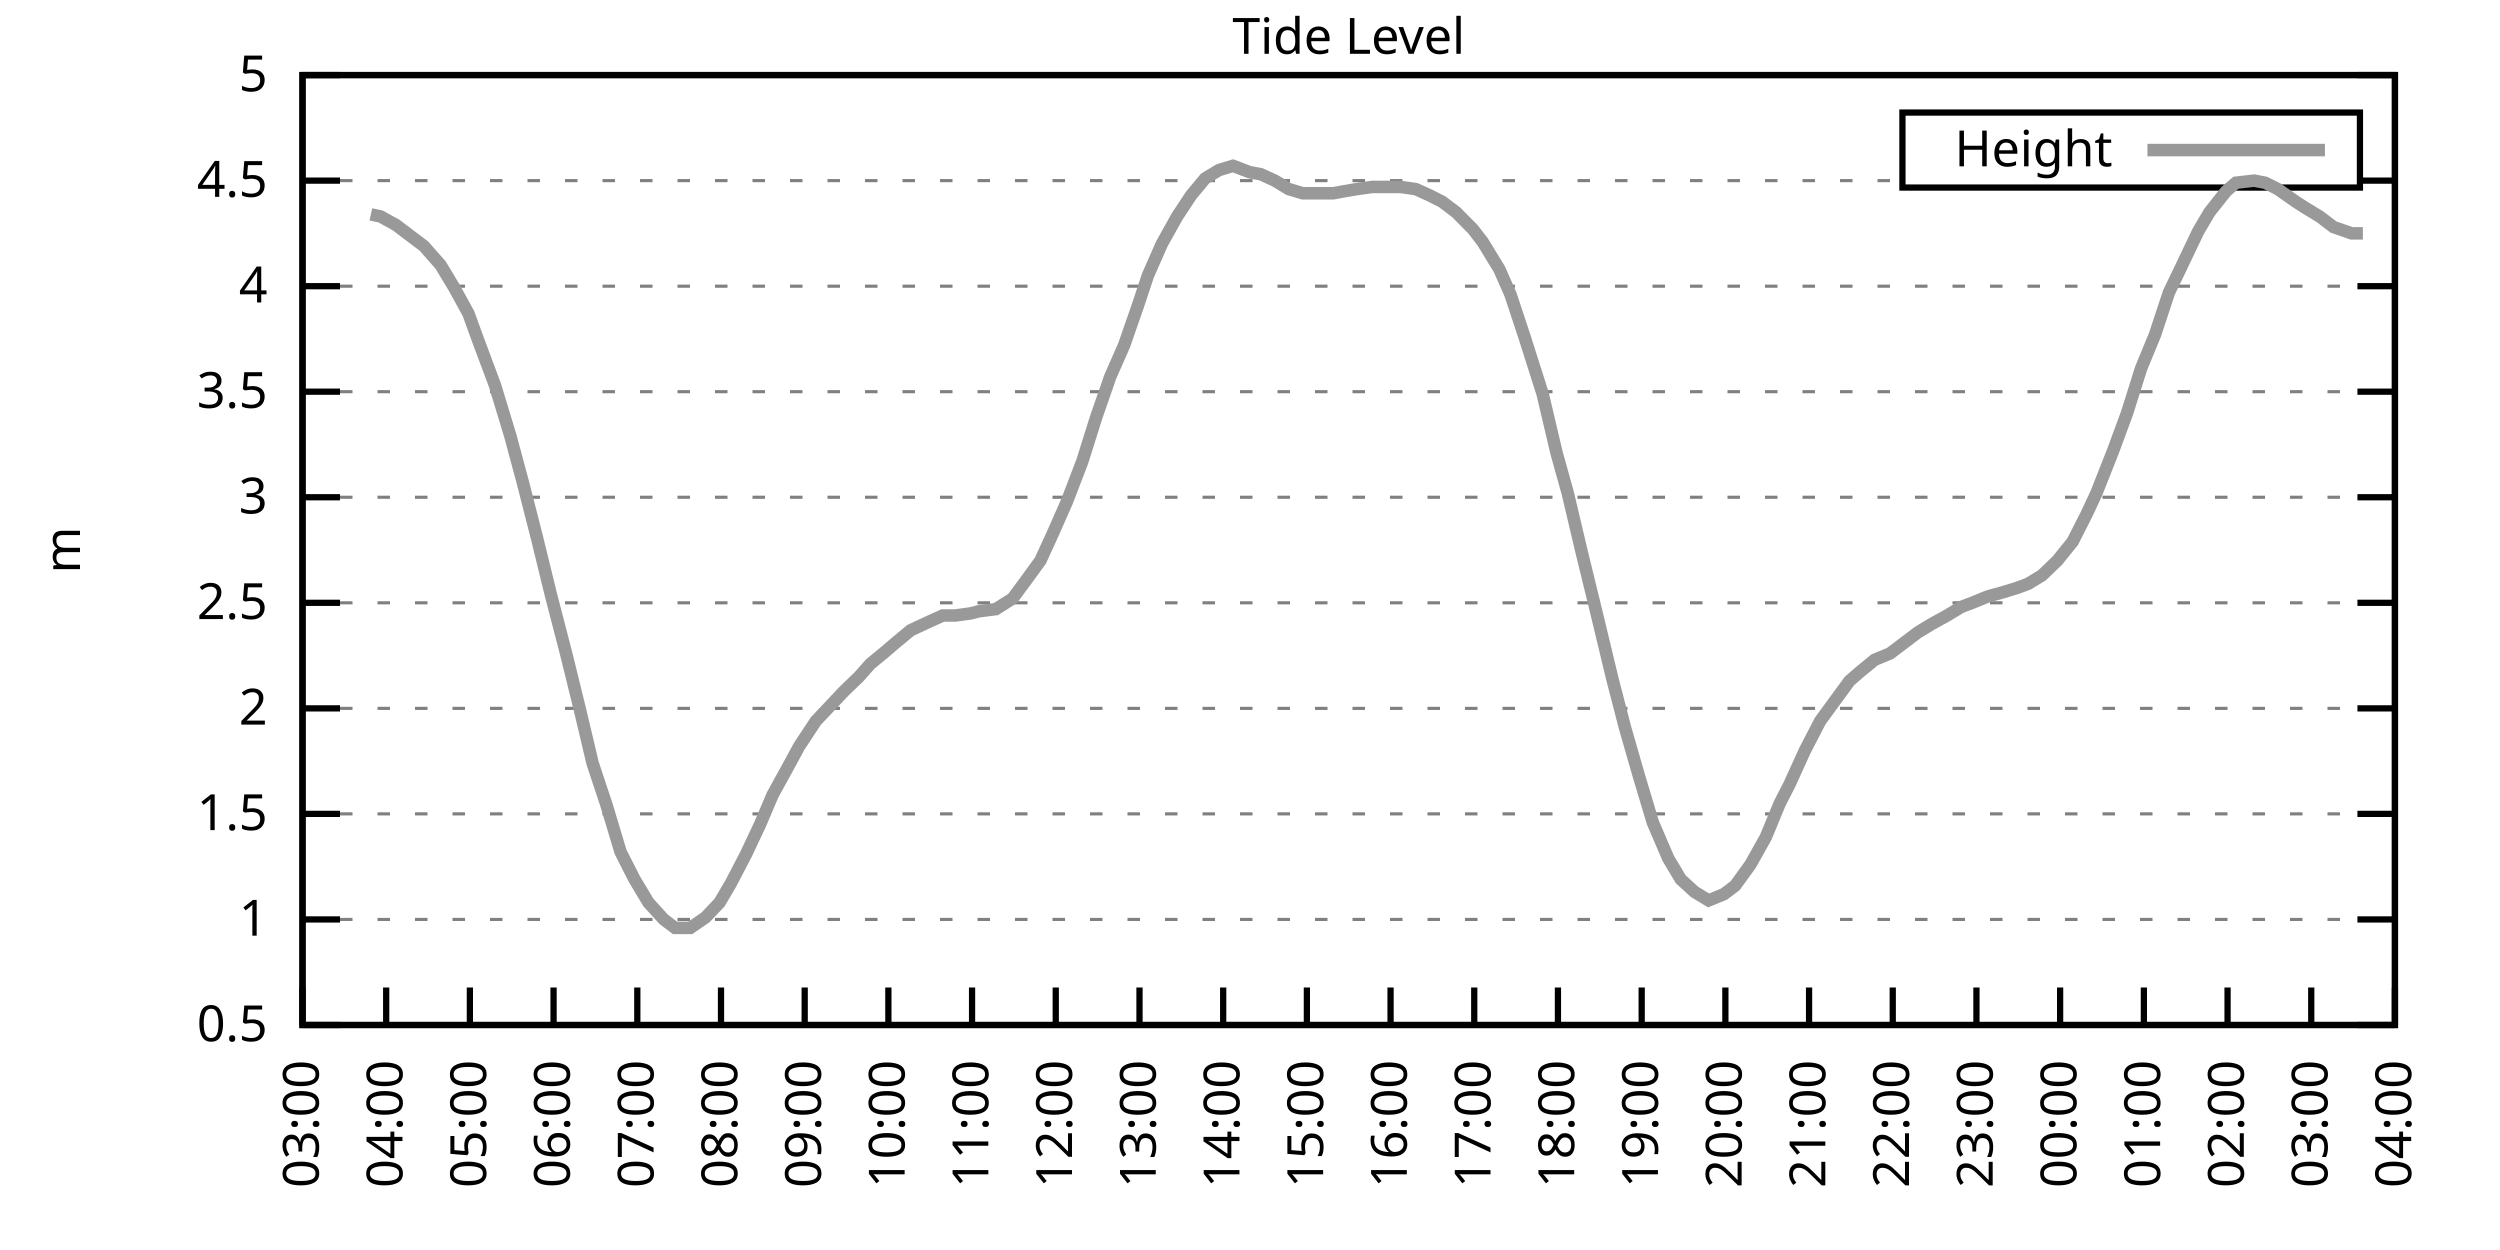
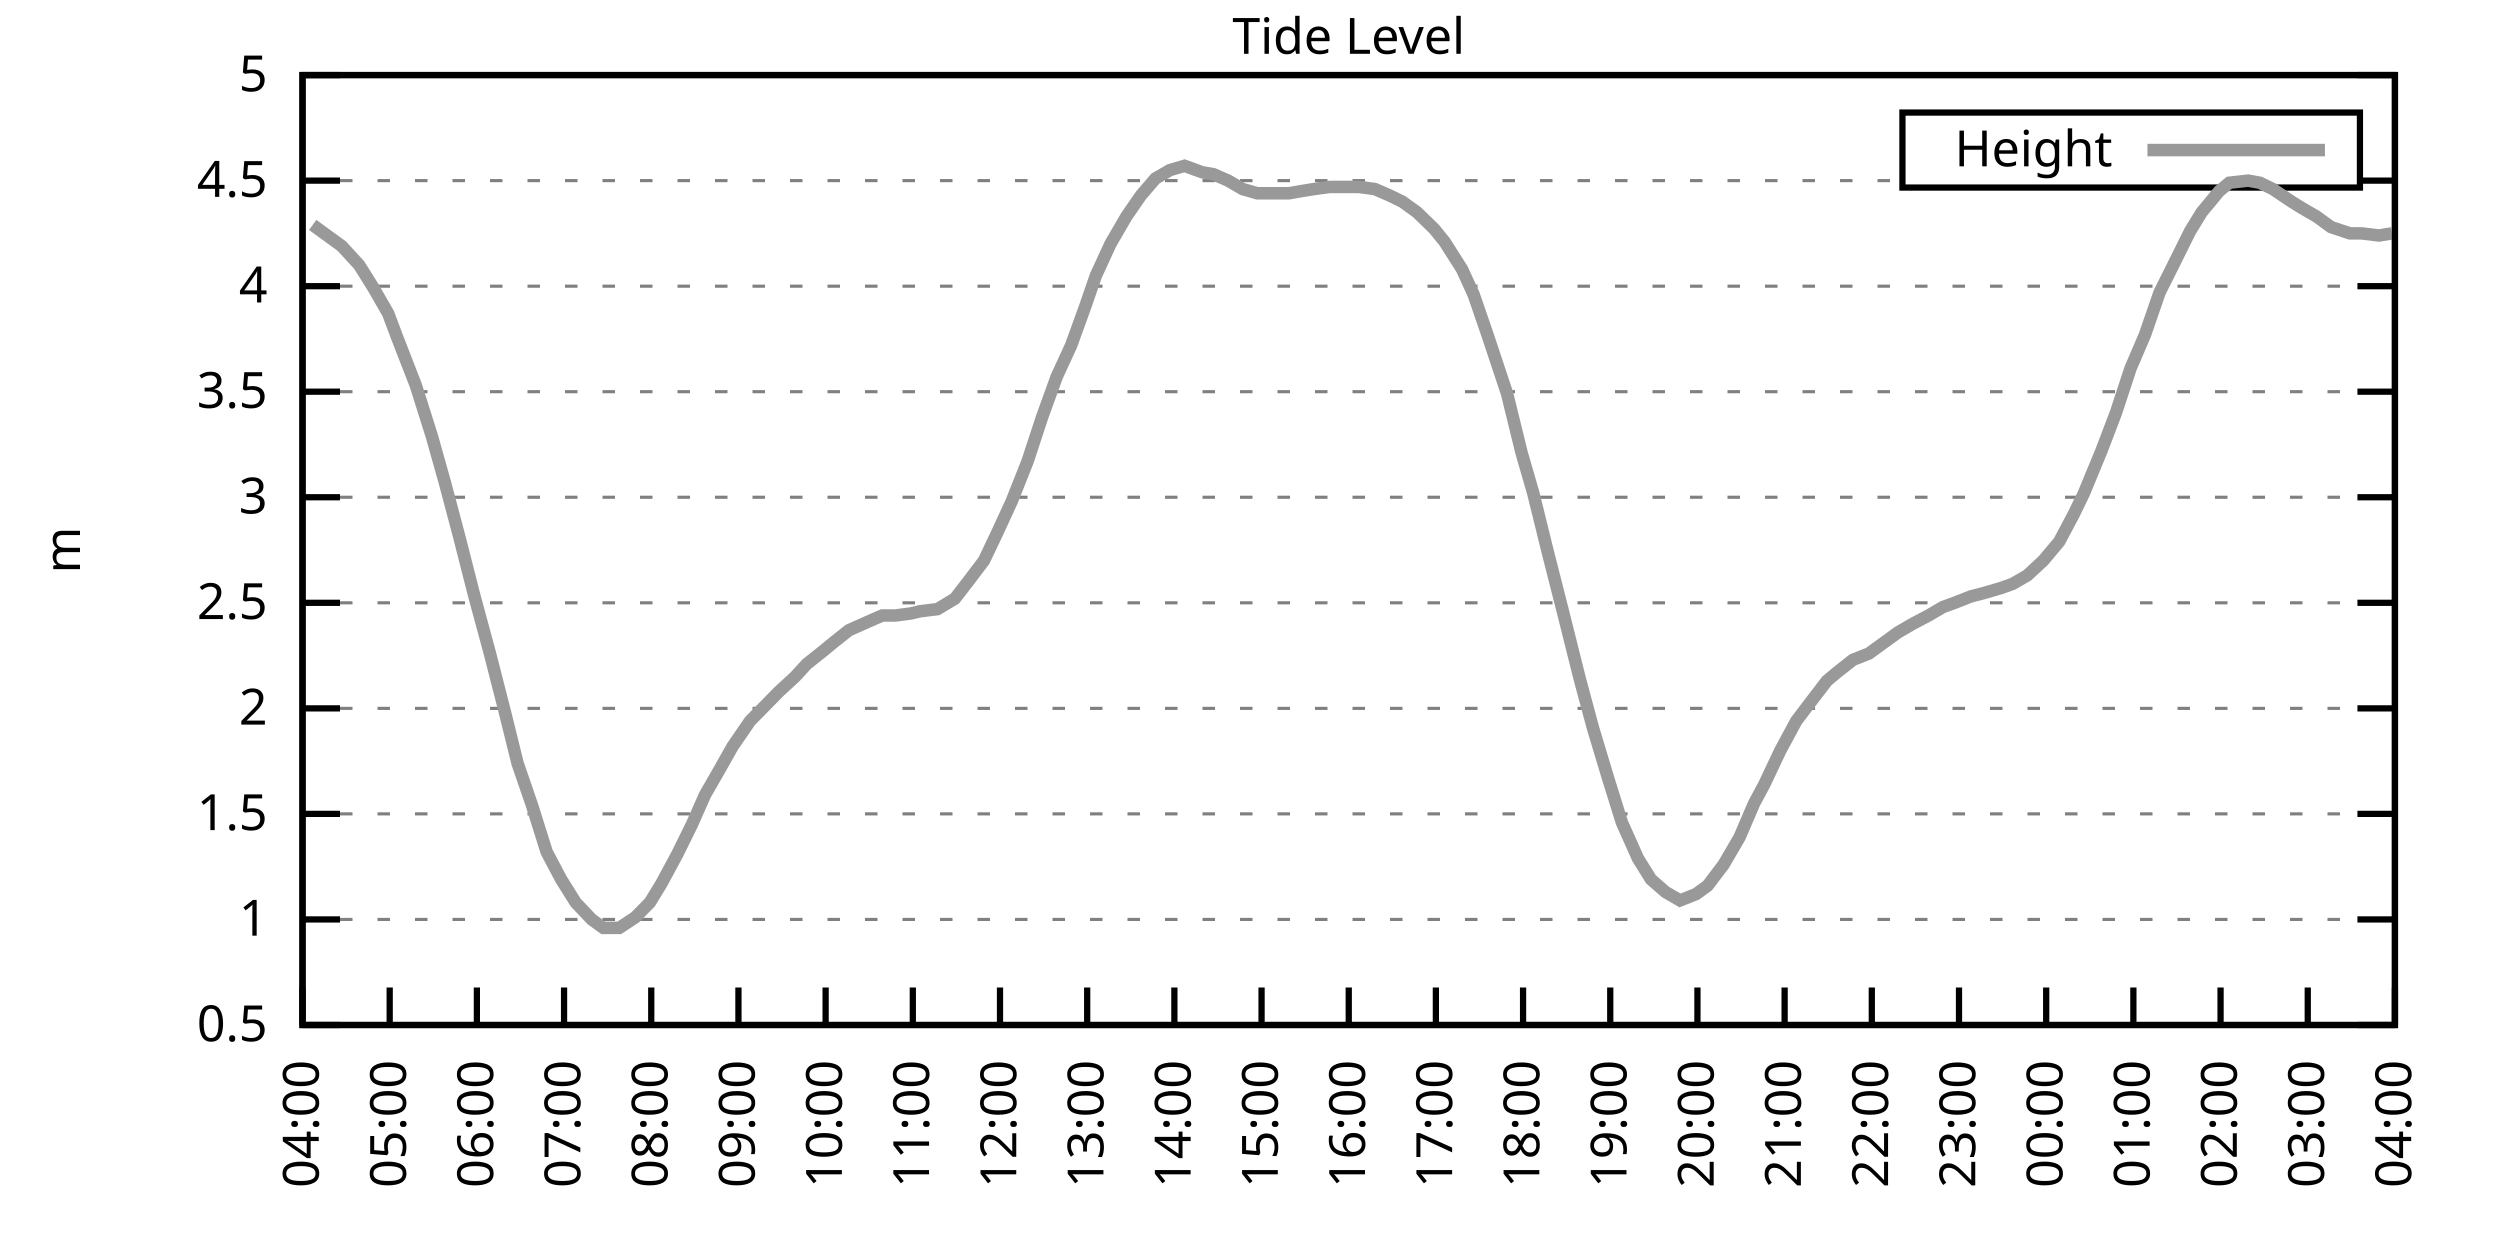
<svg xmlns="http://www.w3.org/2000/svg" xmlns:xlink="http://www.w3.org/1999/xlink" width="400" height="200" viewBox="0 0 400 200">
  <g id="gnuplot_canvas">
    <rect x="0" y="0" width="400" height="200" fill="none" />
    <defs>
      <circle id="gpDot" r="0.5" stroke-width="0.5" stroke="currentColor" />
      <path id="gpPt0" stroke-width="0.333" stroke="currentColor" d="M-1,0 h2 M0,-1 v2" />
      <path id="gpPt1" stroke-width="0.333" stroke="currentColor" d="M-1,-1 L1,1 M1,-1 L-1,1" />
      <path id="gpPt2" stroke-width="0.333" stroke="currentColor" d="M-1,0 L1,0 M0,-1 L0,1 M-1,-1 L1,1 M-1,1 L1,-1" />
      <rect id="gpPt3" stroke-width="0.333" stroke="currentColor" x="-1" y="-1" width="2" height="2" />
      <rect id="gpPt4" stroke-width="0.333" stroke="currentColor" fill="currentColor" x="-1" y="-1" width="2" height="2" />
      <circle id="gpPt5" stroke-width="0.333" stroke="currentColor" cx="0" cy="0" r="1" />
      <use xlink:href="#gpPt5" id="gpPt6" fill="currentColor" stroke="none" />
      <path id="gpPt7" stroke-width="0.333" stroke="currentColor" d="M0,-1.33 L-1.33,0.67 L1.33,0.67 z" />
      <use xlink:href="#gpPt7" id="gpPt8" fill="currentColor" stroke="none" />
      <use xlink:href="#gpPt7" id="gpPt9" stroke="currentColor" transform="rotate(180)" />
      <use xlink:href="#gpPt9" id="gpPt10" fill="currentColor" stroke="none" />
      <use xlink:href="#gpPt3" id="gpPt11" stroke="currentColor" transform="rotate(45)" />
      <use xlink:href="#gpPt11" id="gpPt12" fill="currentColor" stroke="none" />
      <path id="gpPt13" stroke-width="0.333" stroke="currentColor" d="M0,1.330 L1.265,0.411 L0.782,-1.067 L-0.782,-1.076 L-1.265,0.411 z" />
      <use xlink:href="#gpPt13" id="gpPt14" fill="currentColor" stroke="none" />
      <filter id="textbox" filterUnits="objectBoundingBox" x="0" y="0" height="1" width="1">
        <feFlood flood-color="white" flood-opacity="1" result="bgnd" />
        <feComposite in="SourceGraphic" in2="bgnd" operator="atop" />
      </filter>
      <filter id="greybox" filterUnits="objectBoundingBox" x="0" y="0" height="1" width="1">
        <feFlood flood-color="lightgrey" flood-opacity="1" result="grey" />
        <feComposite in="SourceGraphic" in2="grey" operator="atop" />
      </filter>
    </defs>
    <g fill="none" color="white" stroke="currentColor" stroke-width="1.00" stroke-linecap="butt" stroke-linejoin="miter">
</g>
    <g fill="none" color="black" stroke="currentColor" stroke-width="1.00" stroke-linecap="butt" stroke-linejoin="miter">
      <g stroke="none" shape-rendering="crispEdges">
        <polygon fill="rgb(255, 255, 255)" points="48.40,164.00 383.18,164.00 383.18,12.02 48.40,12.02 " />
      </g>
    </g>
    <g fill="none" color="black" stroke="currentColor" stroke-width="1.00" stroke-linecap="butt" stroke-linejoin="miter">
</g>
    <g fill="none" color="black" stroke="black" stroke-width="0.50" stroke-linecap="butt" stroke-linejoin="miter">
</g>
    <g fill="none" color="gray" stroke="currentColor" stroke-width="0.50" stroke-linecap="butt" stroke-linejoin="miter">
      <path stroke="gray" stroke-dasharray="2,4" class="gridline" d="M48.40,164.00 L383.19,164.00  " />
    </g>
    <g fill="none" color="gray" stroke="gray" stroke-width="1.00" stroke-linecap="butt" stroke-linejoin="miter">
</g>
    <g fill="none" color="black" stroke="currentColor" stroke-width="1.00" stroke-linecap="butt" stroke-linejoin="miter">
      <path stroke="black" d="M48.40,164.00 L54.40,164.00 M383.19,164.00 L377.19,164.00  " />
      <g transform="translate(42.80,166.60)" stroke="none" fill="black" font-family="Sans" font-size="8.00" text-anchor="end">
        <text>
          <tspan font-family="Sans"> 0.5</tspan>
        </text>
      </g>
    </g>
    <g fill="none" color="black" stroke="currentColor" stroke-width="1.00" stroke-linecap="butt" stroke-linejoin="miter">
</g>
    <g fill="none" color="black" stroke="black" stroke-width="0.50" stroke-linecap="butt" stroke-linejoin="miter">
</g>
    <g fill="none" color="gray" stroke="currentColor" stroke-width="0.50" stroke-linecap="butt" stroke-linejoin="miter">
      <path stroke="gray" stroke-dasharray="2,4" class="gridline" d="M48.40,147.11 L383.19,147.11  " />
    </g>
    <g fill="none" color="gray" stroke="gray" stroke-width="1.00" stroke-linecap="butt" stroke-linejoin="miter">
</g>
    <g fill="none" color="black" stroke="currentColor" stroke-width="1.00" stroke-linecap="butt" stroke-linejoin="miter">
      <path stroke="black" d="M48.40,147.11 L54.40,147.11 M383.19,147.11 L377.19,147.11  " />
      <g transform="translate(42.80,149.71)" stroke="none" fill="black" font-family="Sans" font-size="8.00" text-anchor="end">
        <text>
          <tspan font-family="Sans"> 1</tspan>
        </text>
      </g>
    </g>
    <g fill="none" color="black" stroke="currentColor" stroke-width="1.00" stroke-linecap="butt" stroke-linejoin="miter">
</g>
    <g fill="none" color="black" stroke="black" stroke-width="0.50" stroke-linecap="butt" stroke-linejoin="miter">
</g>
    <g fill="none" color="gray" stroke="currentColor" stroke-width="0.50" stroke-linecap="butt" stroke-linejoin="miter">
      <path stroke="gray" stroke-dasharray="2,4" class="gridline" d="M48.40,130.22 L383.19,130.22  " />
    </g>
    <g fill="none" color="gray" stroke="gray" stroke-width="1.00" stroke-linecap="butt" stroke-linejoin="miter">
</g>
    <g fill="none" color="black" stroke="currentColor" stroke-width="1.00" stroke-linecap="butt" stroke-linejoin="miter">
      <path stroke="black" d="M48.40,130.22 L54.40,130.22 M383.19,130.22 L377.19,130.22  " />
      <g transform="translate(42.80,132.82)" stroke="none" fill="black" font-family="Sans" font-size="8.00" text-anchor="end">
        <text>
          <tspan font-family="Sans"> 1.5</tspan>
        </text>
      </g>
    </g>
    <g fill="none" color="black" stroke="currentColor" stroke-width="1.00" stroke-linecap="butt" stroke-linejoin="miter">
</g>
    <g fill="none" color="black" stroke="black" stroke-width="0.50" stroke-linecap="butt" stroke-linejoin="miter">
</g>
    <g fill="none" color="gray" stroke="currentColor" stroke-width="0.50" stroke-linecap="butt" stroke-linejoin="miter">
      <path stroke="gray" stroke-dasharray="2,4" class="gridline" d="M48.40,113.34 L383.19,113.34  " />
    </g>
    <g fill="none" color="gray" stroke="gray" stroke-width="1.00" stroke-linecap="butt" stroke-linejoin="miter">
</g>
    <g fill="none" color="black" stroke="currentColor" stroke-width="1.00" stroke-linecap="butt" stroke-linejoin="miter">
      <path stroke="black" d="M48.40,113.34 L54.40,113.34 M383.19,113.34 L377.19,113.34  " />
      <g transform="translate(42.80,115.94)" stroke="none" fill="black" font-family="Sans" font-size="8.00" text-anchor="end">
        <text>
          <tspan font-family="Sans"> 2</tspan>
        </text>
      </g>
    </g>
    <g fill="none" color="black" stroke="currentColor" stroke-width="1.00" stroke-linecap="butt" stroke-linejoin="miter">
</g>
    <g fill="none" color="black" stroke="black" stroke-width="0.50" stroke-linecap="butt" stroke-linejoin="miter">
</g>
    <g fill="none" color="gray" stroke="currentColor" stroke-width="0.50" stroke-linecap="butt" stroke-linejoin="miter">
      <path stroke="gray" stroke-dasharray="2,4" class="gridline" d="M48.40,96.45 L383.19,96.45  " />
    </g>
    <g fill="none" color="gray" stroke="gray" stroke-width="1.00" stroke-linecap="butt" stroke-linejoin="miter">
</g>
    <g fill="none" color="black" stroke="currentColor" stroke-width="1.00" stroke-linecap="butt" stroke-linejoin="miter">
      <path stroke="black" d="M48.40,96.45 L54.40,96.45 M383.19,96.45 L377.19,96.45  " />
      <g transform="translate(42.80,99.05)" stroke="none" fill="black" font-family="Sans" font-size="8.00" text-anchor="end">
        <text>
          <tspan font-family="Sans"> 2.5</tspan>
        </text>
      </g>
    </g>
    <g fill="none" color="black" stroke="currentColor" stroke-width="1.00" stroke-linecap="butt" stroke-linejoin="miter">
</g>
    <g fill="none" color="black" stroke="black" stroke-width="0.50" stroke-linecap="butt" stroke-linejoin="miter">
</g>
    <g fill="none" color="gray" stroke="currentColor" stroke-width="0.50" stroke-linecap="butt" stroke-linejoin="miter">
      <path stroke="gray" stroke-dasharray="2,4" class="gridline" d="M48.40,79.56 L383.19,79.56  " />
    </g>
    <g fill="none" color="gray" stroke="gray" stroke-width="1.00" stroke-linecap="butt" stroke-linejoin="miter">
</g>
    <g fill="none" color="black" stroke="currentColor" stroke-width="1.00" stroke-linecap="butt" stroke-linejoin="miter">
      <path stroke="black" d="M48.40,79.56 L54.40,79.56 M383.19,79.56 L377.19,79.56  " />
      <g transform="translate(42.80,82.16)" stroke="none" fill="black" font-family="Sans" font-size="8.00" text-anchor="end">
        <text>
          <tspan font-family="Sans"> 3</tspan>
        </text>
      </g>
    </g>
    <g fill="none" color="black" stroke="currentColor" stroke-width="1.00" stroke-linecap="butt" stroke-linejoin="miter">
</g>
    <g fill="none" color="black" stroke="black" stroke-width="0.50" stroke-linecap="butt" stroke-linejoin="miter">
</g>
    <g fill="none" color="gray" stroke="currentColor" stroke-width="0.50" stroke-linecap="butt" stroke-linejoin="miter">
      <path stroke="gray" stroke-dasharray="2,4" class="gridline" d="M48.40,62.67 L383.19,62.67  " />
    </g>
    <g fill="none" color="gray" stroke="gray" stroke-width="1.00" stroke-linecap="butt" stroke-linejoin="miter">
</g>
    <g fill="none" color="black" stroke="currentColor" stroke-width="1.00" stroke-linecap="butt" stroke-linejoin="miter">
      <path stroke="black" d="M48.40,62.67 L54.40,62.67 M383.19,62.67 L377.19,62.67  " />
      <g transform="translate(42.80,65.27)" stroke="none" fill="black" font-family="Sans" font-size="8.00" text-anchor="end">
        <text>
          <tspan font-family="Sans"> 3.5</tspan>
        </text>
      </g>
    </g>
    <g fill="none" color="black" stroke="currentColor" stroke-width="1.00" stroke-linecap="butt" stroke-linejoin="miter">
</g>
    <g fill="none" color="black" stroke="black" stroke-width="0.50" stroke-linecap="butt" stroke-linejoin="miter">
</g>
    <g fill="none" color="gray" stroke="currentColor" stroke-width="0.50" stroke-linecap="butt" stroke-linejoin="miter">
      <path stroke="gray" stroke-dasharray="2,4" class="gridline" d="M48.40,45.79 L383.19,45.79  " />
    </g>
    <g fill="none" color="gray" stroke="gray" stroke-width="1.00" stroke-linecap="butt" stroke-linejoin="miter">
</g>
    <g fill="none" color="black" stroke="currentColor" stroke-width="1.00" stroke-linecap="butt" stroke-linejoin="miter">
      <path stroke="black" d="M48.40,45.79 L54.40,45.79 M383.19,45.79 L377.19,45.79  " />
      <g transform="translate(42.80,48.39)" stroke="none" fill="black" font-family="Sans" font-size="8.00" text-anchor="end">
        <text>
          <tspan font-family="Sans"> 4</tspan>
        </text>
      </g>
    </g>
    <g fill="none" color="black" stroke="currentColor" stroke-width="1.00" stroke-linecap="butt" stroke-linejoin="miter">
</g>
    <g fill="none" color="black" stroke="black" stroke-width="0.50" stroke-linecap="butt" stroke-linejoin="miter">
</g>
    <g fill="none" color="gray" stroke="currentColor" stroke-width="0.50" stroke-linecap="butt" stroke-linejoin="miter">
      <path stroke="gray" stroke-dasharray="2,4" class="gridline" d="M48.40,28.90 L304.39,28.90 M377.59,28.90 L383.19,28.90  " />
    </g>
    <g fill="none" color="gray" stroke="gray" stroke-width="1.00" stroke-linecap="butt" stroke-linejoin="miter">
</g>
    <g fill="none" color="black" stroke="currentColor" stroke-width="1.00" stroke-linecap="butt" stroke-linejoin="miter">
      <path stroke="black" d="M48.40,28.90 L54.40,28.90 M383.19,28.90 L377.19,28.90  " />
      <g transform="translate(42.80,31.50)" stroke="none" fill="black" font-family="Sans" font-size="8.00" text-anchor="end">
        <text>
          <tspan font-family="Sans"> 4.5</tspan>
        </text>
      </g>
    </g>
    <g fill="none" color="black" stroke="currentColor" stroke-width="1.00" stroke-linecap="butt" stroke-linejoin="miter">
</g>
    <g fill="none" color="black" stroke="black" stroke-width="0.50" stroke-linecap="butt" stroke-linejoin="miter">
</g>
    <g fill="none" color="gray" stroke="currentColor" stroke-width="0.50" stroke-linecap="butt" stroke-linejoin="miter">
      <path stroke="gray" stroke-dasharray="2,4" class="gridline" d="M48.40,12.01 L383.19,12.01  " />
    </g>
    <g fill="none" color="gray" stroke="gray" stroke-width="1.00" stroke-linecap="butt" stroke-linejoin="miter">
</g>
    <g fill="none" color="black" stroke="currentColor" stroke-width="1.00" stroke-linecap="butt" stroke-linejoin="miter">
      <path stroke="black" d="M48.40,12.01 L54.40,12.01 M383.19,12.01 L377.19,12.01  " />
      <g transform="translate(42.80,14.61)" stroke="none" fill="black" font-family="Sans" font-size="8.00" text-anchor="end">
        <text>
          <tspan font-family="Sans"> 5</tspan>
        </text>
      </g>
    </g>
    <g fill="none" color="black" stroke="currentColor" stroke-width="1.00" stroke-linecap="butt" stroke-linejoin="miter">
      <path stroke="black" d="M48.40,164.00 L48.40,158.00  " />
      <g transform="translate(51.00,169.60) rotate(270.00)" stroke="none" fill="black" font-family="Sans" font-size="8.00" text-anchor="end">
        <text>
-           <tspan font-family="Sans">03:00</tspan>
-         </text>
-       </g>
-     </g>
-     <g fill="none" color="black" stroke="currentColor" stroke-width="1.00" stroke-linecap="butt" stroke-linejoin="miter">
-       <path stroke="black" d="M61.79,164.00 L61.79,158.00  " />
-       <g transform="translate(64.39,169.60) rotate(270.00)" stroke="none" fill="black" font-family="Sans" font-size="8.00" text-anchor="end">
-         <text>
          <tspan font-family="Sans">04:00</tspan>
        </text>
      </g>
    </g>
    <g fill="none" color="black" stroke="currentColor" stroke-width="1.00" stroke-linecap="butt" stroke-linejoin="miter">
-       <path stroke="black" d="M75.18,164.00 L75.18,158.00  " />
-       <g transform="translate(77.78,169.60) rotate(270.00)" stroke="none" fill="black" font-family="Sans" font-size="8.00" text-anchor="end">
+       <path stroke="black" d="M62.35,164.00 L62.35,158.00  " />
+       <g transform="translate(64.95,169.60) rotate(270.00)" stroke="none" fill="black" font-family="Sans" font-size="8.00" text-anchor="end">
        <text>
          <tspan font-family="Sans">05:00</tspan>
        </text>
      </g>
    </g>
    <g fill="none" color="black" stroke="currentColor" stroke-width="1.00" stroke-linecap="butt" stroke-linejoin="miter">
-       <path stroke="black" d="M88.57,164.00 L88.57,158.00  " />
-       <g transform="translate(91.17,169.60) rotate(270.00)" stroke="none" fill="black" font-family="Sans" font-size="8.00" text-anchor="end">
+       <path stroke="black" d="M76.30,164.00 L76.30,158.00  " />
+       <g transform="translate(78.90,169.60) rotate(270.00)" stroke="none" fill="black" font-family="Sans" font-size="8.00" text-anchor="end">
        <text>
          <tspan font-family="Sans">06:00</tspan>
        </text>
      </g>
    </g>
    <g fill="none" color="black" stroke="currentColor" stroke-width="1.00" stroke-linecap="butt" stroke-linejoin="miter">
-       <path stroke="black" d="M101.97,164.00 L101.97,158.00  " />
-       <g transform="translate(104.57,169.60) rotate(270.00)" stroke="none" fill="black" font-family="Sans" font-size="8.00" text-anchor="end">
+       <path stroke="black" d="M90.25,164.00 L90.25,158.00  " />
+       <g transform="translate(92.85,169.60) rotate(270.00)" stroke="none" fill="black" font-family="Sans" font-size="8.00" text-anchor="end">
        <text>
          <tspan font-family="Sans">07:00</tspan>
        </text>
      </g>
    </g>
    <g fill="none" color="black" stroke="currentColor" stroke-width="1.00" stroke-linecap="butt" stroke-linejoin="miter">
-       <path stroke="black" d="M115.36,164.00 L115.36,158.00  " />
-       <g transform="translate(117.96,169.60) rotate(270.00)" stroke="none" fill="black" font-family="Sans" font-size="8.00" text-anchor="end">
+       <path stroke="black" d="M104.20,164.00 L104.20,158.00  " />
+       <g transform="translate(106.80,169.60) rotate(270.00)" stroke="none" fill="black" font-family="Sans" font-size="8.00" text-anchor="end">
        <text>
          <tspan font-family="Sans">08:00</tspan>
        </text>
      </g>
    </g>
    <g fill="none" color="black" stroke="currentColor" stroke-width="1.00" stroke-linecap="butt" stroke-linejoin="miter">
-       <path stroke="black" d="M128.75,164.00 L128.75,158.00  " />
-       <g transform="translate(131.35,169.60) rotate(270.00)" stroke="none" fill="black" font-family="Sans" font-size="8.00" text-anchor="end">
+       <path stroke="black" d="M118.15,164.00 L118.15,158.00  " />
+       <g transform="translate(120.75,169.60) rotate(270.00)" stroke="none" fill="black" font-family="Sans" font-size="8.00" text-anchor="end">
        <text>
          <tspan font-family="Sans">09:00</tspan>
        </text>
      </g>
    </g>
    <g fill="none" color="black" stroke="currentColor" stroke-width="1.00" stroke-linecap="butt" stroke-linejoin="miter">
-       <path stroke="black" d="M142.14,164.00 L142.14,158.00  " />
-       <g transform="translate(144.74,169.60) rotate(270.00)" stroke="none" fill="black" font-family="Sans" font-size="8.00" text-anchor="end">
+       <path stroke="black" d="M132.10,164.00 L132.10,158.00  " />
+       <g transform="translate(134.70,169.60) rotate(270.00)" stroke="none" fill="black" font-family="Sans" font-size="8.00" text-anchor="end">
        <text>
          <tspan font-family="Sans">10:00</tspan>
        </text>
      </g>
    </g>
    <g fill="none" color="black" stroke="currentColor" stroke-width="1.00" stroke-linecap="butt" stroke-linejoin="miter">
-       <path stroke="black" d="M155.53,164.00 L155.53,158.00  " />
-       <g transform="translate(158.13,169.60) rotate(270.00)" stroke="none" fill="black" font-family="Sans" font-size="8.00" text-anchor="end">
+       <path stroke="black" d="M146.05,164.00 L146.05,158.00  " />
+       <g transform="translate(148.65,169.60) rotate(270.00)" stroke="none" fill="black" font-family="Sans" font-size="8.00" text-anchor="end">
        <text>
          <tspan font-family="Sans">11:00</tspan>
        </text>
      </g>
    </g>
    <g fill="none" color="black" stroke="currentColor" stroke-width="1.00" stroke-linecap="butt" stroke-linejoin="miter">
-       <path stroke="black" d="M168.92,164.00 L168.92,158.00  " />
-       <g transform="translate(171.52,169.60) rotate(270.00)" stroke="none" fill="black" font-family="Sans" font-size="8.00" text-anchor="end">
+       <path stroke="black" d="M160.00,164.00 L160.00,158.00  " />
+       <g transform="translate(162.60,169.60) rotate(270.00)" stroke="none" fill="black" font-family="Sans" font-size="8.00" text-anchor="end">
        <text>
          <tspan font-family="Sans">12:00</tspan>
        </text>
      </g>
    </g>
    <g fill="none" color="black" stroke="currentColor" stroke-width="1.00" stroke-linecap="butt" stroke-linejoin="miter">
-       <path stroke="black" d="M182.32,164.00 L182.32,158.00  " />
-       <g transform="translate(184.92,169.60) rotate(270.00)" stroke="none" fill="black" font-family="Sans" font-size="8.00" text-anchor="end">
+       <path stroke="black" d="M173.95,164.00 L173.95,158.00  " />
+       <g transform="translate(176.55,169.60) rotate(270.00)" stroke="none" fill="black" font-family="Sans" font-size="8.00" text-anchor="end">
        <text>
          <tspan font-family="Sans">13:00</tspan>
        </text>
      </g>
    </g>
    <g fill="none" color="black" stroke="currentColor" stroke-width="1.00" stroke-linecap="butt" stroke-linejoin="miter">
-       <path stroke="black" d="M195.71,164.00 L195.71,158.00  " />
-       <g transform="translate(198.31,169.60) rotate(270.00)" stroke="none" fill="black" font-family="Sans" font-size="8.00" text-anchor="end">
+       <path stroke="black" d="M187.90,164.00 L187.90,158.00  " />
+       <g transform="translate(190.50,169.60) rotate(270.00)" stroke="none" fill="black" font-family="Sans" font-size="8.00" text-anchor="end">
        <text>
          <tspan font-family="Sans">14:00</tspan>
        </text>
      </g>
    </g>
    <g fill="none" color="black" stroke="currentColor" stroke-width="1.00" stroke-linecap="butt" stroke-linejoin="miter">
-       <path stroke="black" d="M209.10,164.00 L209.10,158.00  " />
-       <g transform="translate(211.70,169.60) rotate(270.00)" stroke="none" fill="black" font-family="Sans" font-size="8.00" text-anchor="end">
+       <path stroke="black" d="M201.85,164.00 L201.85,158.00  " />
+       <g transform="translate(204.45,169.60) rotate(270.00)" stroke="none" fill="black" font-family="Sans" font-size="8.00" text-anchor="end">
        <text>
          <tspan font-family="Sans">15:00</tspan>
        </text>
      </g>
    </g>
    <g fill="none" color="black" stroke="currentColor" stroke-width="1.00" stroke-linecap="butt" stroke-linejoin="miter">
-       <path stroke="black" d="M222.49,164.00 L222.49,158.00  " />
-       <g transform="translate(225.09,169.60) rotate(270.00)" stroke="none" fill="black" font-family="Sans" font-size="8.00" text-anchor="end">
+       <path stroke="black" d="M215.80,164.00 L215.80,158.00  " />
+       <g transform="translate(218.40,169.60) rotate(270.00)" stroke="none" fill="black" font-family="Sans" font-size="8.00" text-anchor="end">
        <text>
          <tspan font-family="Sans">16:00</tspan>
        </text>
      </g>
    </g>
    <g fill="none" color="black" stroke="currentColor" stroke-width="1.00" stroke-linecap="butt" stroke-linejoin="miter">
-       <path stroke="black" d="M235.88,164.00 L235.88,158.00  " />
-       <g transform="translate(238.48,169.60) rotate(270.00)" stroke="none" fill="black" font-family="Sans" font-size="8.00" text-anchor="end">
+       <path stroke="black" d="M229.74,164.00 L229.74,158.00  " />
+       <g transform="translate(232.34,169.60) rotate(270.00)" stroke="none" fill="black" font-family="Sans" font-size="8.00" text-anchor="end">
        <text>
          <tspan font-family="Sans">17:00</tspan>
        </text>
      </g>
    </g>
    <g fill="none" color="black" stroke="currentColor" stroke-width="1.00" stroke-linecap="butt" stroke-linejoin="miter">
-       <path stroke="black" d="M249.27,164.00 L249.27,158.00  " />
-       <g transform="translate(251.87,169.60) rotate(270.00)" stroke="none" fill="black" font-family="Sans" font-size="8.00" text-anchor="end">
+       <path stroke="black" d="M243.69,164.00 L243.69,158.00  " />
+       <g transform="translate(246.29,169.60) rotate(270.00)" stroke="none" fill="black" font-family="Sans" font-size="8.00" text-anchor="end">
        <text>
          <tspan font-family="Sans">18:00</tspan>
        </text>
      </g>
    </g>
    <g fill="none" color="black" stroke="currentColor" stroke-width="1.00" stroke-linecap="butt" stroke-linejoin="miter">
-       <path stroke="black" d="M262.67,164.00 L262.67,158.00  " />
-       <g transform="translate(265.27,169.60) rotate(270.00)" stroke="none" fill="black" font-family="Sans" font-size="8.00" text-anchor="end">
+       <path stroke="black" d="M257.64,164.00 L257.64,158.00  " />
+       <g transform="translate(260.24,169.60) rotate(270.00)" stroke="none" fill="black" font-family="Sans" font-size="8.00" text-anchor="end">
        <text>
          <tspan font-family="Sans">19:00</tspan>
        </text>
      </g>
    </g>
    <g fill="none" color="black" stroke="currentColor" stroke-width="1.00" stroke-linecap="butt" stroke-linejoin="miter">
-       <path stroke="black" d="M276.06,164.00 L276.06,158.00  " />
-       <g transform="translate(278.66,169.60) rotate(270.00)" stroke="none" fill="black" font-family="Sans" font-size="8.00" text-anchor="end">
+       <path stroke="black" d="M271.59,164.00 L271.59,158.00  " />
+       <g transform="translate(274.19,169.60) rotate(270.00)" stroke="none" fill="black" font-family="Sans" font-size="8.00" text-anchor="end">
        <text>
          <tspan font-family="Sans">20:00</tspan>
        </text>
      </g>
    </g>
    <g fill="none" color="black" stroke="currentColor" stroke-width="1.00" stroke-linecap="butt" stroke-linejoin="miter">
-       <path stroke="black" d="M289.45,164.00 L289.45,158.00  " />
-       <g transform="translate(292.05,169.60) rotate(270.00)" stroke="none" fill="black" font-family="Sans" font-size="8.00" text-anchor="end">
+       <path stroke="black" d="M285.54,164.00 L285.54,158.00  " />
+       <g transform="translate(288.14,169.60) rotate(270.00)" stroke="none" fill="black" font-family="Sans" font-size="8.00" text-anchor="end">
        <text>
          <tspan font-family="Sans">21:00</tspan>
        </text>
      </g>
    </g>
    <g fill="none" color="black" stroke="currentColor" stroke-width="1.00" stroke-linecap="butt" stroke-linejoin="miter">
-       <path stroke="black" d="M302.84,164.00 L302.84,158.00  " />
-       <g transform="translate(305.44,169.60) rotate(270.00)" stroke="none" fill="black" font-family="Sans" font-size="8.00" text-anchor="end">
+       <path stroke="black" d="M299.49,164.00 L299.49,158.00  " />
+       <g transform="translate(302.09,169.60) rotate(270.00)" stroke="none" fill="black" font-family="Sans" font-size="8.00" text-anchor="end">
        <text>
          <tspan font-family="Sans">22:00</tspan>
        </text>
      </g>
    </g>
    <g fill="none" color="black" stroke="currentColor" stroke-width="1.00" stroke-linecap="butt" stroke-linejoin="miter">
-       <path stroke="black" d="M316.23,164.00 L316.23,158.00  " />
-       <g transform="translate(318.83,169.60) rotate(270.00)" stroke="none" fill="black" font-family="Sans" font-size="8.00" text-anchor="end">
+       <path stroke="black" d="M313.44,164.00 L313.44,158.00  " />
+       <g transform="translate(316.04,169.60) rotate(270.00)" stroke="none" fill="black" font-family="Sans" font-size="8.00" text-anchor="end">
        <text>
          <tspan font-family="Sans">23:00</tspan>
        </text>
      </g>
    </g>
    <g fill="none" color="black" stroke="currentColor" stroke-width="1.00" stroke-linecap="butt" stroke-linejoin="miter">
-       <path stroke="black" d="M329.62,164.00 L329.62,158.00  " />
-       <g transform="translate(332.22,169.60) rotate(270.00)" stroke="none" fill="black" font-family="Sans" font-size="8.00" text-anchor="end">
+       <path stroke="black" d="M327.39,164.00 L327.39,158.00  " />
+       <g transform="translate(329.99,169.60) rotate(270.00)" stroke="none" fill="black" font-family="Sans" font-size="8.00" text-anchor="end">
        <text>
          <tspan font-family="Sans">00:00</tspan>
        </text>
      </g>
    </g>
    <g fill="none" color="black" stroke="currentColor" stroke-width="1.00" stroke-linecap="butt" stroke-linejoin="miter">
-       <path stroke="black" d="M343.02,164.00 L343.02,158.00  " />
-       <g transform="translate(345.62,169.60) rotate(270.00)" stroke="none" fill="black" font-family="Sans" font-size="8.00" text-anchor="end">
+       <path stroke="black" d="M341.34,164.00 L341.34,158.00  " />
+       <g transform="translate(343.94,169.60) rotate(270.00)" stroke="none" fill="black" font-family="Sans" font-size="8.00" text-anchor="end">
        <text>
          <tspan font-family="Sans">01:00</tspan>
        </text>
      </g>
    </g>
    <g fill="none" color="black" stroke="currentColor" stroke-width="1.00" stroke-linecap="butt" stroke-linejoin="miter">
-       <path stroke="black" d="M356.41,164.00 L356.41,158.00  " />
-       <g transform="translate(359.01,169.60) rotate(270.00)" stroke="none" fill="black" font-family="Sans" font-size="8.00" text-anchor="end">
+       <path stroke="black" d="M355.29,164.00 L355.29,158.00  " />
+       <g transform="translate(357.89,169.60) rotate(270.00)" stroke="none" fill="black" font-family="Sans" font-size="8.00" text-anchor="end">
        <text>
          <tspan font-family="Sans">02:00</tspan>
        </text>
      </g>
    </g>
    <g fill="none" color="black" stroke="currentColor" stroke-width="1.00" stroke-linecap="butt" stroke-linejoin="miter">
-       <path stroke="black" d="M369.80,164.00 L369.80,158.00  " />
-       <g transform="translate(372.40,169.60) rotate(270.00)" stroke="none" fill="black" font-family="Sans" font-size="8.00" text-anchor="end">
+       <path stroke="black" d="M369.24,164.00 L369.24,158.00  " />
+       <g transform="translate(371.84,169.60) rotate(270.00)" stroke="none" fill="black" font-family="Sans" font-size="8.00" text-anchor="end">
        <text>
          <tspan font-family="Sans">03:00</tspan>
        </text>
      </g>
    </g>
    <g fill="none" color="black" stroke="currentColor" stroke-width="1.00" stroke-linecap="butt" stroke-linejoin="miter">
      <path stroke="black" d="M383.19,164.00 L383.19,158.00  " />
      <g transform="translate(385.79,169.60) rotate(270.00)" stroke="none" fill="black" font-family="Sans" font-size="8.00" text-anchor="end">
        <text>
          <tspan font-family="Sans">04:00</tspan>
        </text>
      </g>
    </g>
    <g fill="none" color="black" stroke="currentColor" stroke-width="1.00" stroke-linecap="butt" stroke-linejoin="miter">
</g>
    <g fill="none" color="black" stroke="currentColor" stroke-width="1.00" stroke-linecap="butt" stroke-linejoin="miter">
      <path stroke="black" d="M48.40,12.01 L48.40,164.00 L383.19,164.00 L383.19,12.01 L48.40,12.01 Z  " />
    </g>
    <g fill="none" color="black" stroke="currentColor" stroke-width="1.00" stroke-linecap="butt" stroke-linejoin="miter">
</g>
    <g fill="none" color="black" stroke="currentColor" stroke-width="1.00" stroke-linecap="butt" stroke-linejoin="miter">
      <path stroke="black" d="M304.39,30.01 L304.39,18.01 L377.59,18.01 L377.59,30.01 L304.39,30.01 Z  " />
    </g>
    <g id="Tide_level_plot_1">
      <g fill="none" color="white" stroke="black" stroke-width="2.00" stroke-linecap="butt" stroke-linejoin="miter">
</g>
      <g fill="none" color="black" stroke="currentColor" stroke-width="2.00" stroke-linecap="butt" stroke-linejoin="miter">
        <g transform="translate(337.99,26.61)" stroke="none" fill="black" font-family="Sans" font-size="8.00" text-anchor="end">
          <text>
            <tspan font-family="Sans">Height</tspan>
          </text>
        </g>
      </g>
      <g fill="none" color="black" stroke="currentColor" stroke-width="2.00" stroke-linecap="butt" stroke-linejoin="miter">
-         <path stroke="rgb(153, 153, 153)" d="M343.59,24.01 L371.99,24.01 M59.34,34.30 L60.90,34.64 L63.35,35.99 L66.03,38.02 L67.82,39.37 L70.50,42.41   L72.73,46.12 L74.96,50.18 L76.30,53.89 L79.20,61.66 L81.66,69.77 L83.66,77.20 L85.90,85.98 L88.13,95.10   L90.58,104.56 L92.82,113.67 L94.82,122.12 L97.06,128.87 L99.29,136.30 L101.52,140.69 L103.75,144.41 L106.21,147.11   L107.99,148.46 L110.45,148.46 L112.90,146.77 L115.13,144.41 L116.92,141.37 L119.38,136.64 L121.61,131.91 L123.62,127.18   L125.85,123.13 L127.86,119.42 L130.54,115.36 L132.77,113.00 L135.00,110.63 L137.45,108.27 L139.24,106.24 L141.69,104.22   L143.26,102.87 L145.71,100.84 L148.61,99.49 L150.85,98.48 L152.85,98.48 L155.31,98.14 L156.65,97.80 L159.33,97.46   L162.01,95.77 L164.01,93.07 L166.47,89.69 L168.48,85.30 L170.71,80.24 L173.17,73.82 L175.40,66.73 L177.63,60.31   L179.86,55.24 L182.09,48.83 L183.66,44.10 L185.89,39.03 L188.34,34.64 L190.57,31.26 L192.81,28.56 L195.04,27.21   L197.27,26.53 L199.95,27.55 L201.73,27.88 L203.97,28.90 L206.20,30.25 L208.43,30.92 L210.66,30.92 L213.34,30.92   L215.13,30.59 L217.13,30.25 L219.59,29.91 L222.04,29.91 L224.05,29.91 L226.51,30.25 L228.74,31.26 L230.75,32.28   L232.98,33.96 L235.66,36.67 L237.22,38.69 L239.90,43.08 L241.69,47.14 L243.92,53.89 L246.82,63.01 L249.05,72.47   L250.84,78.89 L253.07,88.34 L255.30,97.46 L257.98,108.61 L259.99,116.38 L262.22,124.14 L264.45,131.58 L266.91,137.32   L268.92,140.69 L271.15,142.72 L273.38,144.07 L275.83,143.06 L277.62,141.71 L280.07,138.33 L282.53,133.94 L284.76,128.54   L286.32,125.50 L288.78,120.09 L291.23,115.36 L293.69,111.99 L295.92,108.95 L297.48,107.59 L299.94,105.57 L302.39,104.56   L304.63,102.87 L306.86,101.18 L309.09,99.83 L311.54,98.48 L313.78,97.12 L315.56,96.45 L318.02,95.44 L320.47,94.76   L322.70,94.08 L324.49,93.41 L326.72,92.06 L329.18,89.69 L331.63,86.65 L333.86,82.26 L335.43,78.89 L338.10,72.13   L340.34,66.05 L342.57,58.96 L344.80,53.55 L347.03,46.80 L348.82,43.08 L351.72,37.00 L353.51,33.96 L356.18,30.59   L357.75,29.24 L360.65,28.90 L362.43,29.24 L364.44,30.25 L367.34,32.28 L368.91,33.29 L371.14,34.64 L373.37,36.33   L376.27,37.34 L378.06,37.34  " />
+         <path stroke="rgb(153, 153, 153)" d="M343.59,24.01 L371.99,24.01 M50.03,35.99 L52.82,38.02 L54.68,39.37 L57.47,42.41 L59.79,46.12 L62.12,50.18   L63.51,53.89 L66.53,61.66 L69.09,69.77 L71.18,77.20 L73.51,85.98 L75.83,95.10 L78.39,104.56 L80.72,113.67   L82.81,122.12 L85.13,128.87 L87.46,136.30 L89.78,140.69 L92.11,144.41 L94.67,147.11 L96.53,148.46 L99.08,148.46   L101.64,146.77 L103.97,144.41 L105.83,141.37 L108.38,136.64 L110.71,131.91 L112.80,127.18 L115.13,123.13 L117.22,119.42   L120.01,115.36 L122.33,113.00 L124.66,110.63 L127.22,108.27 L129.08,106.24 L131.63,104.22 L133.26,102.87 L135.82,100.84   L138.84,99.49 L141.16,98.48 L143.26,98.48 L145.81,98.14 L147.21,97.80 L150.00,97.46 L152.79,95.77 L154.88,93.07   L157.44,89.69 L159.53,85.30 L161.86,80.24 L164.41,73.82 L166.74,66.73 L169.06,60.31 L171.39,55.24 L173.71,48.83   L175.34,44.10 L177.67,39.03 L180.22,34.64 L182.55,31.26 L184.87,28.56 L187.20,27.21 L189.52,26.53 L192.31,27.55   L194.17,27.88 L196.50,28.90 L198.82,30.25 L201.15,30.92 L203.47,30.92 L206.26,30.92 L208.12,30.59 L210.22,30.25   L212.77,29.91 L215.33,29.91 L217.42,29.91 L219.98,30.25 L222.30,31.26 L224.40,32.28 L226.72,33.96 L229.51,36.67   L231.14,38.69 L233.93,43.08 L235.79,47.14 L238.11,53.89 L241.14,63.01 L243.46,72.47 L245.32,78.89 L247.65,88.34   L249.97,97.46 L252.76,108.61 L254.85,116.38 L257.18,124.14 L259.50,131.58 L262.06,137.32 L264.15,140.69 L266.48,142.72   L268.80,144.07 L271.36,143.06 L273.22,141.71 L275.78,138.33 L278.34,133.94 L280.66,128.54 L282.29,125.50 L284.85,120.09   L287.40,115.36 L289.96,111.99 L292.29,108.95 L293.91,107.59 L296.47,105.57 L299.03,104.56 L301.35,102.87 L303.68,101.18   L306.00,99.83 L308.56,98.48 L310.88,97.12 L312.74,96.45 L315.30,95.44 L317.86,94.76 L320.18,94.08 L322.04,93.41   L324.37,92.06 L326.93,89.69 L329.48,86.65 L331.81,82.26 L333.44,78.89 L336.23,72.13 L338.55,66.05 L340.88,58.96   L343.20,53.55 L345.53,46.80 L347.39,43.08 L350.41,37.00 L352.27,33.96 L355.06,30.59 L356.69,29.24 L359.71,28.90   L361.57,29.24 L363.66,30.25 L366.68,32.28 L368.31,33.29 L370.64,34.64 L372.96,36.33 L375.98,37.34 L377.84,37.34   L380.63,37.68 L382.73,37.34  " />
      </g>
    </g>
    <g fill="none" color="black" stroke="currentColor" stroke-width="2.00" stroke-linecap="butt" stroke-linejoin="miter">
</g>
    <g fill="none" color="black" stroke="black" stroke-width="1.00" stroke-linecap="butt" stroke-linejoin="miter">
</g>
    <g fill="none" color="black" stroke="currentColor" stroke-width="1.00" stroke-linecap="butt" stroke-linejoin="miter">
      <path stroke="black" d="M48.40,12.01 L48.40,164.00 L383.19,164.00 L383.19,12.01 L48.40,12.01 Z  " />
      <g transform="translate(12.80,88.01) rotate(270.00)" stroke="none" fill="black" font-family="Sans" font-size="8.00" text-anchor="middle">
        <text>
          <tspan font-family="Sans">m</tspan>
        </text>
      </g>
    </g>
    <g fill="none" color="black" stroke="currentColor" stroke-width="1.00" stroke-linecap="butt" stroke-linejoin="miter">
</g>
    <g fill="none" color="black" stroke="currentColor" stroke-width="1.00" stroke-linecap="butt" stroke-linejoin="miter">
      <g transform="translate(215.79,8.61)" stroke="none" fill="black" font-family="Sans" font-size="8.00" text-anchor="middle">
        <text>
          <tspan font-family="Sans">Tide Level</tspan>
        </text>
      </g>
    </g>
    <g fill="none" color="black" stroke="currentColor" stroke-width="1.00" stroke-linecap="butt" stroke-linejoin="miter">
</g>
  </g>
</svg>
